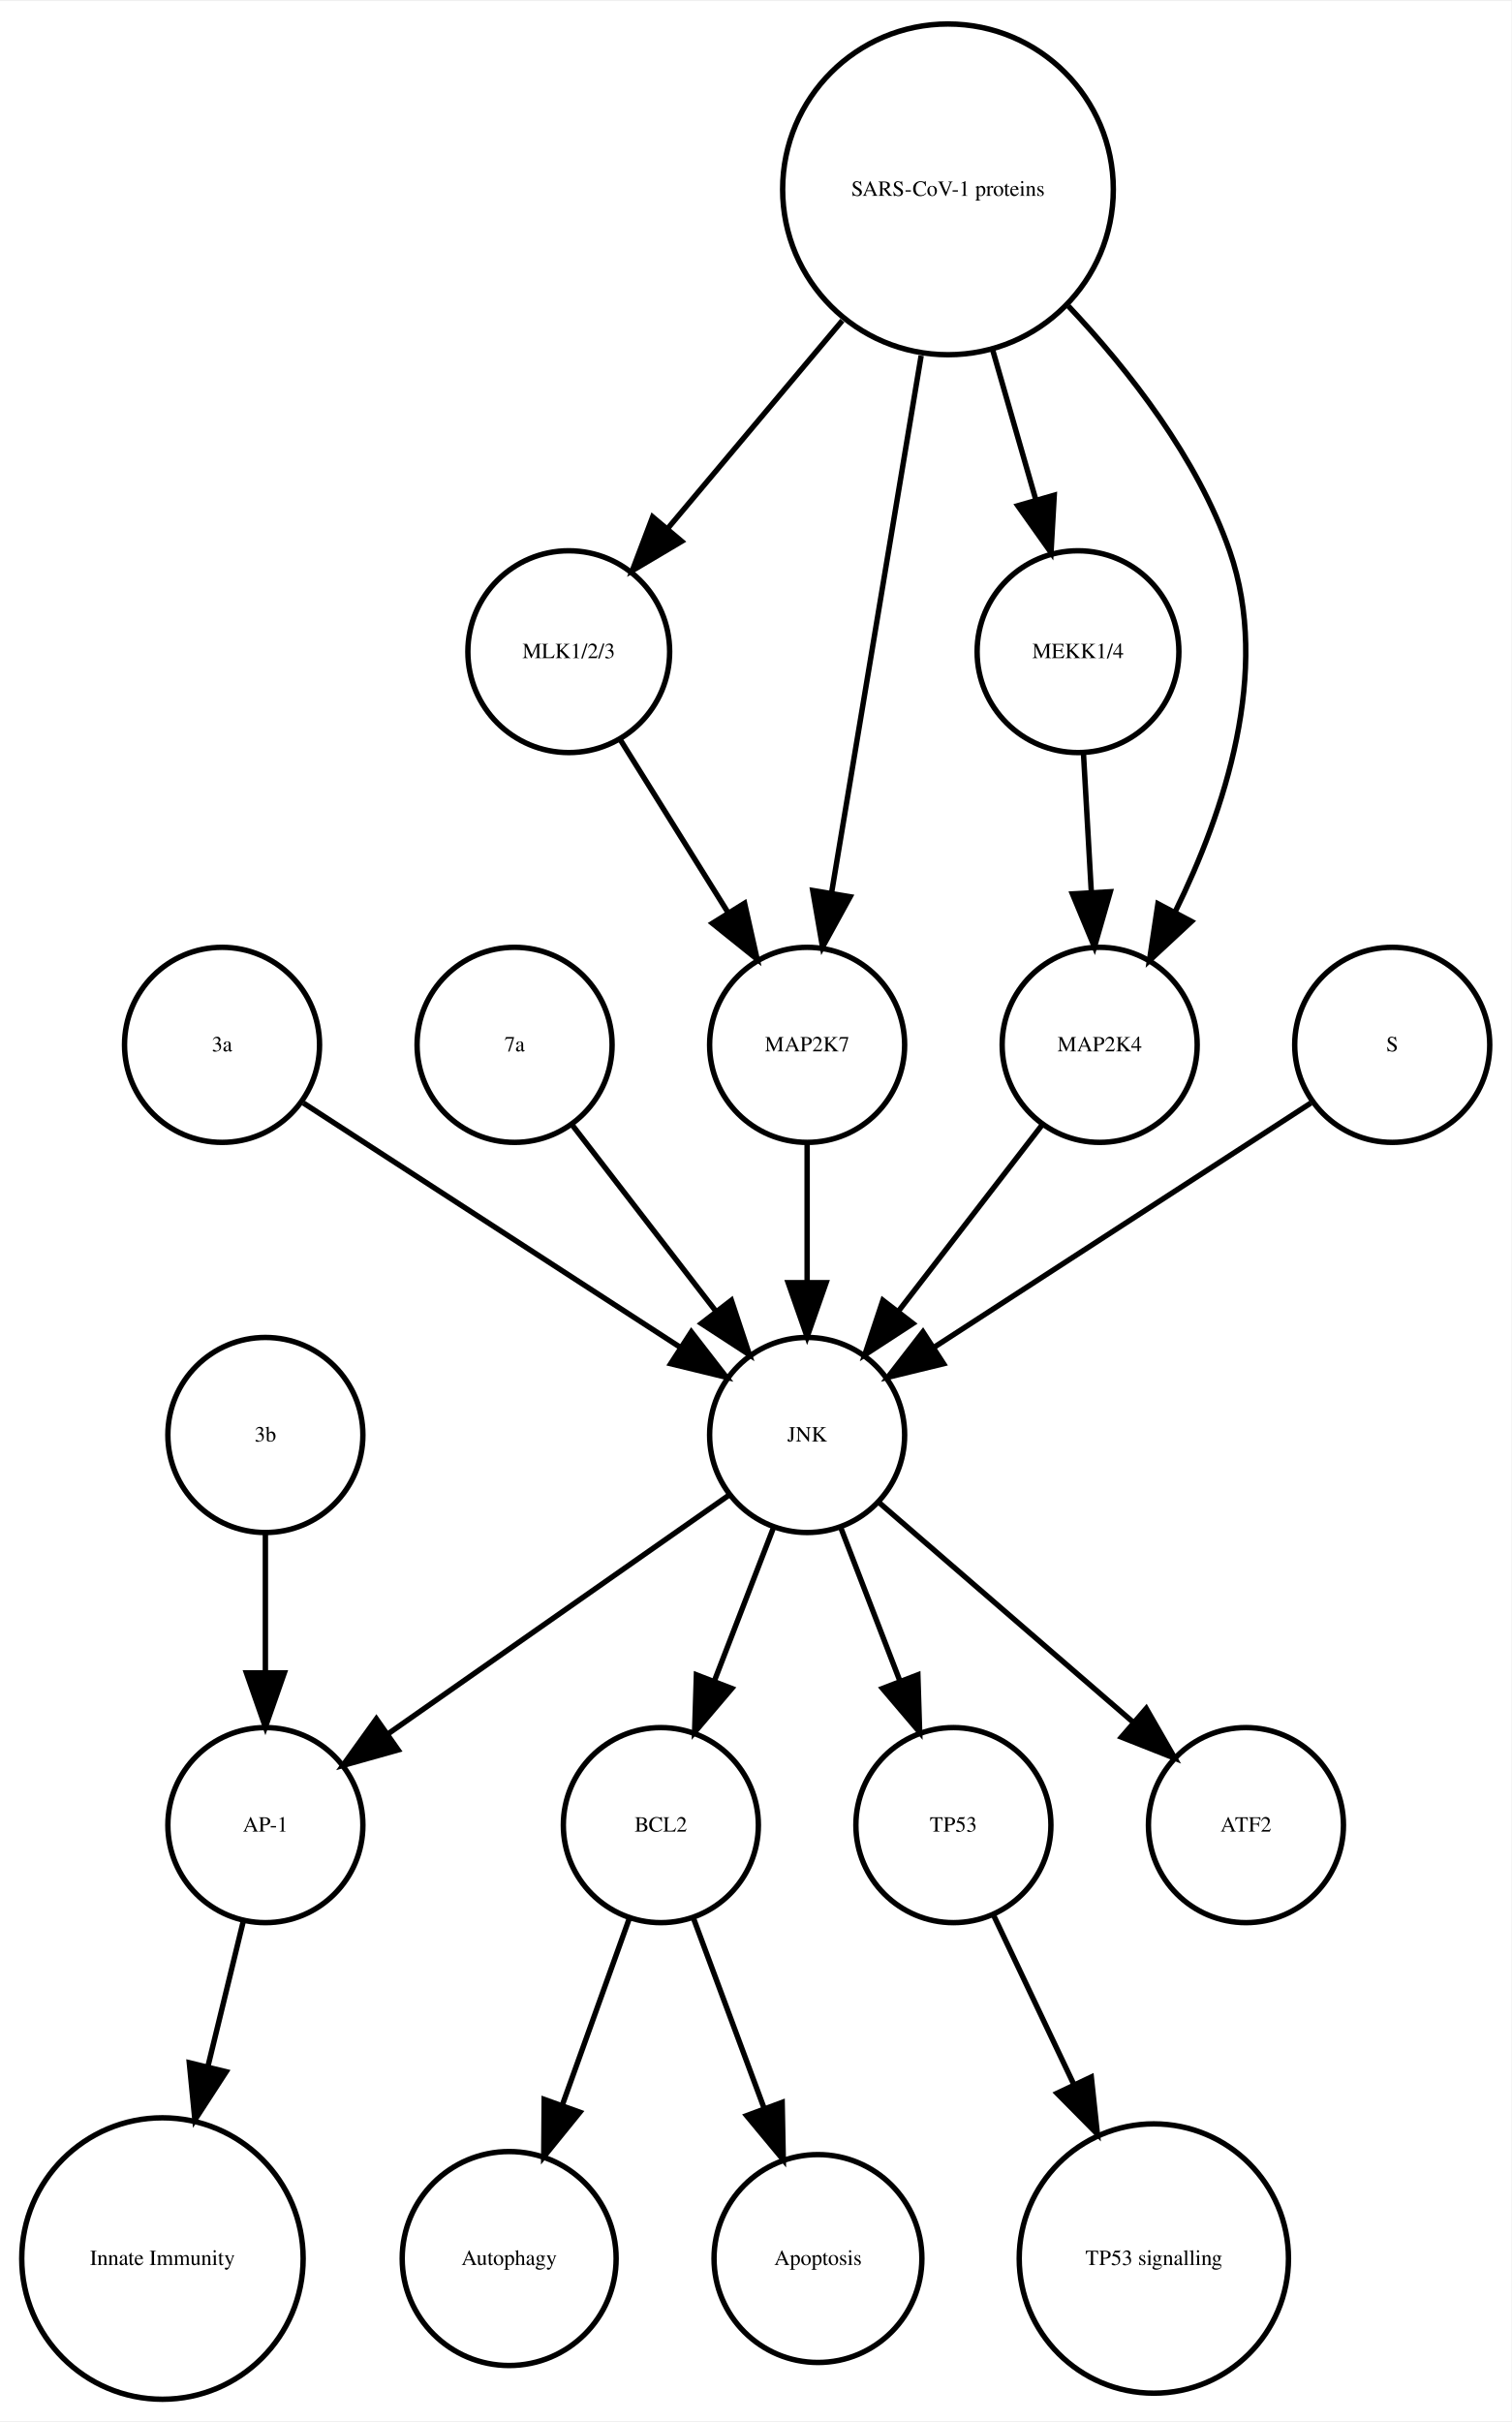
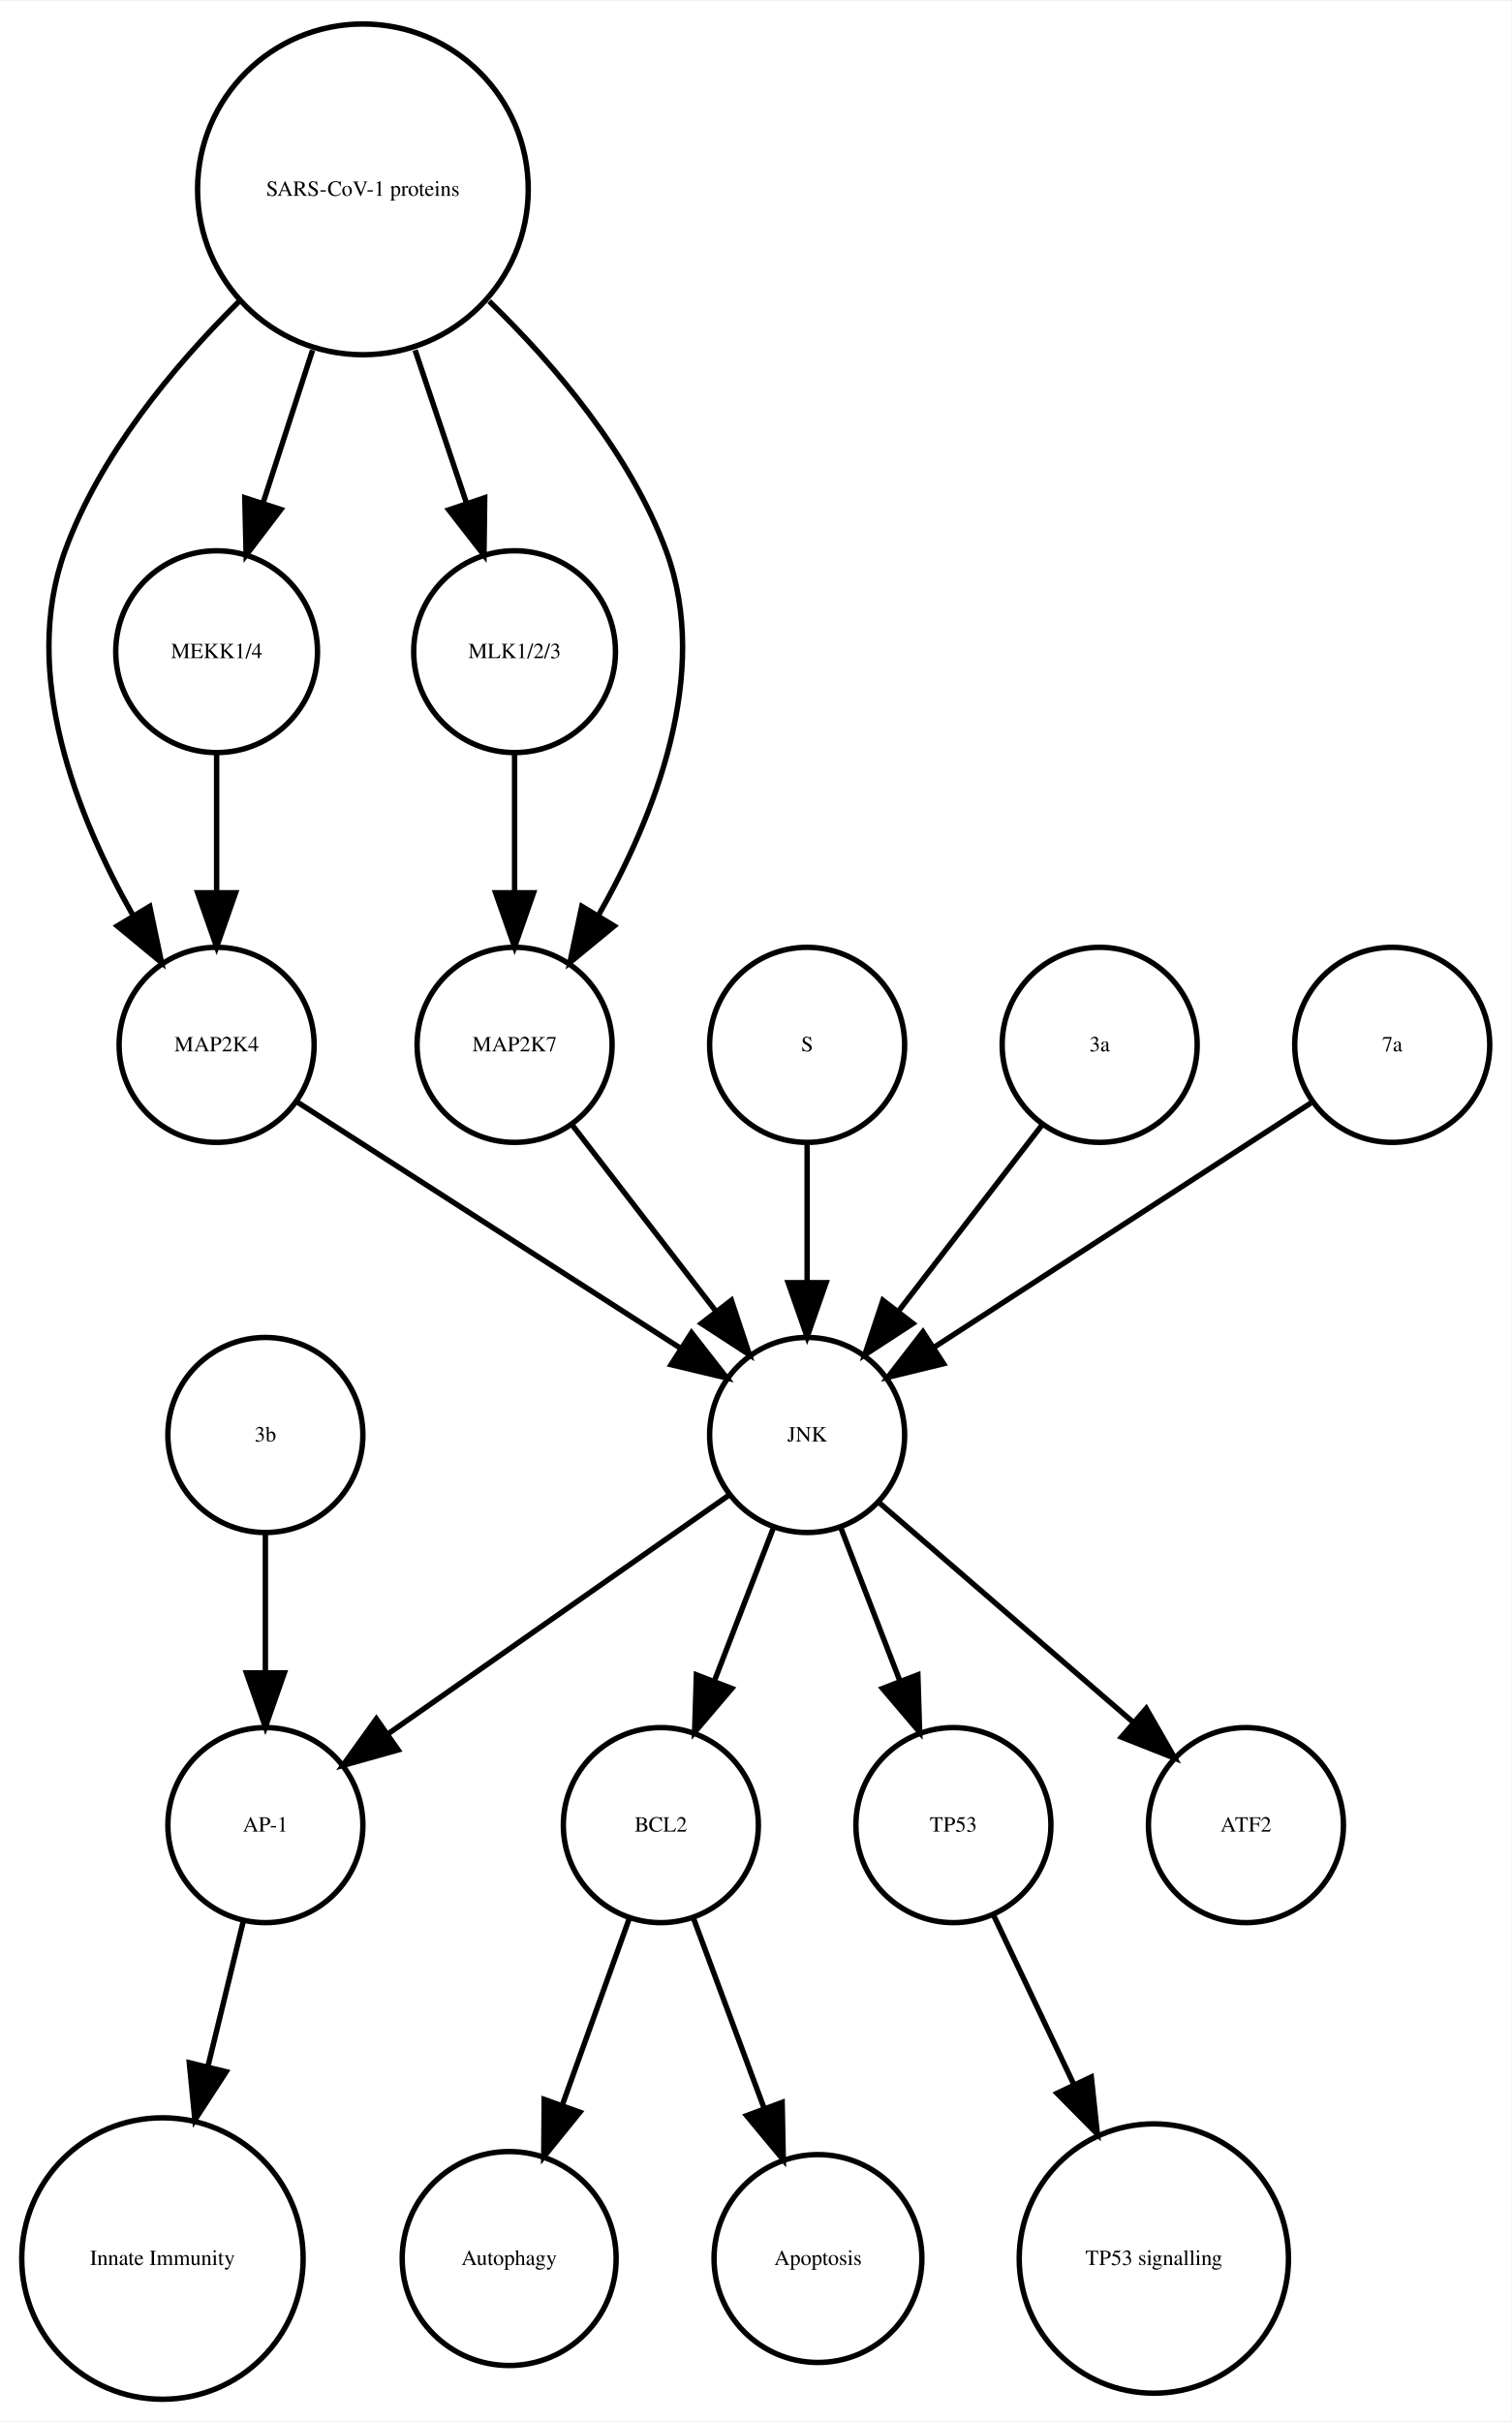
<svg xmlns="http://www.w3.org/2000/svg" width="279pt" height="447pt" viewBox="0.00 0.00 278.99 446.61">
  <g id="graph0" class="graph" transform="scale(1 1) rotate(0) translate(4 442.614)">
    <polygon fill="white" stroke="none" points="-4,4 -4,-442.614 274.986,-442.614 274.986,4 -4,4" />
    <g id="node1" class="node">
      <ellipse fill="none" stroke="black" cx="117.986" cy="-105.972" rx="18" ry="18" />
      <text text-anchor="middle" x="117.986" y="-104.772" font-family="Times,serif" font-size="4.00">BCL2</text>
    </g>
    <g id="node2" class="node">
      <ellipse fill="none" stroke="black" cx="89.986" cy="-25.986" rx="19.745" ry="19.745" />
      <text text-anchor="middle" x="89.986" y="-24.786" font-family="Times,serif" font-size="4.00">Autophagy</text>
    </g>
    <g id="edge1" class="edge">
      <path fill="none" stroke="black" d="M112.185,-88.814C108.616,-78.876 103.951,-65.882 99.819,-54.373" />
      <polygon fill="black" stroke="black" points="103.039,-52.985 96.366,-44.756 96.451,-55.35 103.039,-52.985" />
    </g>
    <g id="node7" class="node">
      <ellipse fill="none" stroke="black" cx="146.986" cy="-25.986" rx="19.184" ry="19.184" />
      <text text-anchor="middle" x="146.986" y="-24.786" font-family="Times,serif" font-size="4.00">Apoptosis</text>
    </g>
    <g id="edge2" class="edge">
      <path fill="none" stroke="black" d="M123.995,-88.814C127.742,-78.738 132.657,-65.521 136.98,-53.895" />
      <polygon fill="black" stroke="black" points="140.378,-54.799 140.583,-44.206 133.817,-52.359 140.378,-54.799" />
    </g>
    <g id="node3" class="node">
      <ellipse fill="none" stroke="black" cx="44.986" cy="-105.972" rx="18" ry="18" />
      <text text-anchor="middle" x="44.986" y="-104.772" font-family="Times,serif" font-size="4.00">AP-1</text>
    </g>
    <g id="node4" class="node">
      <ellipse fill="none" stroke="black" cx="25.986" cy="-25.986" rx="25.972" ry="25.972" />
      <text text-anchor="middle" x="25.986" y="-24.786" font-family="Times,serif" font-size="4.00">Innate Immunity</text>
    </g>
    <g id="edge3" class="edge">
      <path fill="none" stroke="black" d="M40.864,-88.05C38.956,-80.221 36.617,-70.621 34.364,-61.371" />
      <polygon fill="black" stroke="black" points="37.744,-60.46 31.976,-51.573 30.943,-62.117 37.744,-60.46" />
    </g>
    <g id="node5" class="node">
      <ellipse fill="none" stroke="black" cx="171.986" cy="-105.972" rx="18" ry="18" />
      <text text-anchor="middle" x="171.986" y="-104.772" font-family="Times,serif" font-size="4.00">TP53</text>
    </g>
    <g id="node6" class="node">
      <ellipse fill="none" stroke="black" cx="208.986" cy="-25.986" rx="24.851" ry="24.851" />
      <text text-anchor="middle" x="208.986" y="-24.786" font-family="Times,serif" font-size="4.00">TP53 signalling</text>
    </g>
    <g id="edge4" class="edge">
      <path fill="none" stroke="black" d="M179.474,-89.191C183.72,-80.24 189.183,-68.725 194.253,-58.04" />
      <polygon fill="black" stroke="black" points="197.441,-59.485 198.566,-48.95 191.117,-56.484 197.441,-59.485" />
    </g>
    <g id="node8" class="node">
-       <ellipse fill="none" stroke="black" cx="170.986" cy="-407.855" rx="30.52" ry="30.52" />
-       <text text-anchor="middle" x="170.986" y="-406.655" font-family="Times,serif" font-size="4.00">SARS-CoV-1 proteins</text>
+       <ellipse fill="none" stroke="black" cx="144.986" cy="-177.972" rx="18" ry="18" />
+       <text text-anchor="middle" x="144.986" y="-176.772" font-family="Times,serif" font-size="4.00">JNK</text>
+     </g>
+     <g id="edge8" class="edge">
+       <path fill="none" stroke="black" d="M138.724,-160.737C135.487,-152.344 131.461,-141.907 127.82,-132.468" />
+       <polygon fill="black" stroke="black" points="131.079,-131.19 124.214,-123.12 124.548,-133.709 131.079,-131.19" />
+     </g>
+     <g id="edge5" class="edge">
+       <path fill="none" stroke="black" d="M130.659,-166.943C114.173,-155.403 86.893,-136.307 67.549,-122.766" />
+       <polygon fill="black" stroke="black" points="69.487,-119.85 59.287,-116.983 65.472,-125.585 69.487,-119.85" />
+     </g>
+     <g id="edge6" class="edge">
+       <path fill="none" stroke="black" d="M151.248,-160.737C154.486,-152.344 158.511,-141.907 162.152,-132.468" />
+       <polygon fill="black" stroke="black" points="165.425,-133.709 165.758,-123.12 158.894,-131.19 165.425,-133.709" />
+     </g>
+     <g id="node15" class="node">
+       <ellipse fill="none" stroke="black" cx="225.986" cy="-105.972" rx="18" ry="18" />
+       <text text-anchor="middle" x="225.986" y="-104.772" font-family="Times,serif" font-size="4.00">ATF2</text>
+     </g>
+     <g id="edge7" class="edge">
+       <path fill="none" stroke="black" d="M158.362,-165.413C171.101,-154.404 190.465,-137.669 205.213,-124.925" />
+       <polygon fill="black" stroke="black" points="207.582,-127.503 212.86,-118.316 203.005,-122.207 207.582,-127.503" />
+     </g>
+     <g id="node9" class="node">
+       <ellipse fill="none" stroke="black" cx="62.986" cy="-407.855" rx="30.52" ry="30.52" />
+       <text text-anchor="middle" x="62.986" y="-406.655" font-family="Times,serif" font-size="4.00">SARS-CoV-1 proteins</text>
+     </g>
+     <g id="node10" class="node">
+       <ellipse fill="none" stroke="black" cx="35.986" cy="-249.972" rx="18" ry="18" />
+       <text text-anchor="middle" x="35.986" y="-248.772" font-family="Times,serif" font-size="4.00">MAP2K4</text>
+     </g>
+     <g id="edge9" class="edge">
+       <path fill="none" stroke="black" d="M40.078,-387.124C28.023,-375.185 14.437,-358.862 7.986,-341.095 -0.204,-318.539 10.144,-292.292 20.497,-273.961" />
+       <polygon fill="black" stroke="black" points="23.64,-275.528 25.814,-265.158 17.648,-271.909 23.64,-275.528" />
    </g>
    <g id="node14" class="node">
-       <ellipse fill="none" stroke="black" cx="100.986" cy="-322.534" rx="18.623" ry="18.623" />
-       <text text-anchor="middle" x="100.986" y="-321.334" font-family="Times,serif" font-size="4.00">MLK1/2/3</text>
+       <ellipse fill="none" stroke="black" cx="35.986" cy="-322.534" rx="18.623" ry="18.623" />
+       <text text-anchor="middle" x="35.986" y="-321.334" font-family="Times,serif" font-size="4.00">MEKK1/4</text>
    </g>
-     <g id="edge5" class="edge">
-       <path fill="none" stroke="black" d="M151.487,-383.645C141.364,-371.595 129.072,-356.964 119.15,-345.154" />
-       <polygon fill="black" stroke="black" points="121.827,-342.9 112.715,-337.495 116.468,-347.403 121.827,-342.9" />
+     <g id="edge10" class="edge">
+       <path fill="none" stroke="black" d="M53.694,-378.18C50.724,-369.014 47.452,-358.916 44.537,-349.921" />
+       <polygon fill="black" stroke="black" points="47.845,-348.776 41.433,-340.342 41.186,-350.934 47.845,-348.776" />
    </g>
-     <g id="node15" class="node">
-       <ellipse fill="none" stroke="black" cx="144.986" cy="-249.972" rx="18" ry="18" />
-       <text text-anchor="middle" x="144.986" y="-248.772" font-family="Times,serif" font-size="4.00">MAP2K7</text>
+     <g id="node17" class="node">
+       <ellipse fill="none" stroke="black" cx="90.986" cy="-322.534" rx="18.623" ry="18.623" />
+       <text text-anchor="middle" x="90.986" y="-321.334" font-family="Times,serif" font-size="4.00">MLK1/2/3</text>
    </g>
-     <g id="edge8" class="edge">
-       <path fill="none" stroke="black" d="M166.035,-377.167C161.274,-348.625 154.139,-305.85 149.523,-278.173" />
-       <polygon fill="black" stroke="black" points="152.927,-277.305 147.829,-268.018 146.022,-278.457 152.927,-277.305" />
-     </g>
-     <g id="node16" class="node">
-       <ellipse fill="none" stroke="black" cx="194.986" cy="-322.534" rx="18.623" ry="18.623" />
-       <text text-anchor="middle" x="194.986" y="-321.334" font-family="Times,serif" font-size="4.00">MEKK1/4</text>
-     </g>
-     <g id="edge7" class="edge">
-       <path fill="none" stroke="black" d="M179.246,-378.18C181.818,-369.248 184.646,-359.431 187.187,-350.612" />
-       <polygon fill="black" stroke="black" points="190.6,-351.408 190.004,-340.83 183.873,-349.47 190.6,-351.408" />
+     <g id="edge12" class="edge">
+       <path fill="none" stroke="black" d="M72.622,-378.18C75.703,-369.014 79.096,-358.916 82.119,-349.921" />
+       <polygon fill="black" stroke="black" points="85.47,-350.936 85.338,-340.342 78.835,-348.706 85.47,-350.936" />
    </g>
    <g id="node18" class="node">
+       <ellipse fill="none" stroke="black" cx="90.986" cy="-249.972" rx="18" ry="18" />
+       <text text-anchor="middle" x="90.986" y="-248.772" font-family="Times,serif" font-size="4.00">MAP2K7</text>
+     </g>
+     <g id="edge11" class="edge">
+       <path fill="none" stroke="black" d="M86.303,-387.204C98.574,-375.291 112.408,-358.967 118.986,-341.095 127.314,-318.472 116.819,-292.082 106.387,-273.729" />
+       <polygon fill="black" stroke="black" points="109.375,-271.907 101.196,-265.172 103.39,-275.537 109.375,-271.907" />
+     </g>
+     <g id="edge13" class="edge">
+       <path fill="none" stroke="black" d="M50.686,-239.532C68.889,-227.842 100.117,-207.788 121.618,-193.98" />
+       <polygon fill="black" stroke="black" points="123.648,-196.836 130.171,-188.487 119.865,-190.946 123.648,-196.836" />
+     </g>
+     <g id="node11" class="node">
+       <ellipse fill="none" stroke="black" cx="144.986" cy="-249.972" rx="18" ry="18" />
+       <text text-anchor="middle" x="144.986" y="-248.772" font-family="Times,serif" font-size="4.00">S</text>
+     </g>
+     <g id="edge14" class="edge">
+       <path fill="none" stroke="black" d="M144.986,-231.669C144.986,-223.955 144.986,-214.685 144.986,-206.085" />
+       <polygon fill="black" stroke="black" points="148.486,-206.077 144.986,-196.077 141.486,-206.077 148.486,-206.077" />
+     </g>
+     <g id="node12" class="node">
      <ellipse fill="none" stroke="black" cx="198.986" cy="-249.972" rx="18" ry="18" />
-       <text text-anchor="middle" x="198.986" y="-248.772" font-family="Times,serif" font-size="4.00">MAP2K4</text>
+       <text text-anchor="middle" x="198.986" y="-248.772" font-family="Times,serif" font-size="4.00">3a</text>
    </g>
-     <g id="edge6" class="edge">
-       <path fill="none" stroke="black" d="M193.207,-386.319C204.475,-374.361 217.013,-358.28 222.986,-341.095 230.692,-318.927 221.978,-292.97 212.967,-274.621" />
-       <polygon fill="black" stroke="black" points="215.934,-272.744 208.173,-265.532 209.742,-276.01 215.934,-272.744" />
+     <g id="edge15" class="edge">
+       <path fill="none" stroke="black" d="M188.318,-235.143C180.774,-225.363 170.505,-212.052 161.857,-200.843" />
+       <polygon fill="black" stroke="black" points="164.512,-198.553 155.633,-192.773 158.97,-202.829 164.512,-198.553" />
    </g>
-     <g id="node9" class="node">
+     <g id="node13" class="node">
      <ellipse fill="none" stroke="black" cx="44.986" cy="-177.972" rx="18" ry="18" />
      <text text-anchor="middle" x="44.986" y="-176.772" font-family="Times,serif" font-size="4.00">3b</text>
    </g>
-     <g id="edge9" class="edge">
+     <g id="edge16" class="edge">
      <path fill="none" stroke="black" d="M44.986,-159.669C44.986,-151.955 44.986,-142.685 44.986,-134.085" />
      <polygon fill="black" stroke="black" points="48.486,-134.077 44.986,-124.077 41.486,-134.077 48.486,-134.077" />
    </g>
-     <g id="node10" class="node">
-       <ellipse fill="none" stroke="black" cx="36.986" cy="-249.972" rx="18" ry="18" />
-       <text text-anchor="middle" x="36.986" y="-248.772" font-family="Times,serif" font-size="4.00">3a</text>
+     <g id="edge17" class="edge">
+       <path fill="none" stroke="black" d="M35.986,-303.728C35.986,-295.949 35.986,-286.654 35.986,-278.049" />
+       <polygon fill="black" stroke="black" points="39.486,-278.042 35.986,-268.042 32.486,-278.042 39.486,-278.042" />
    </g>
-     <g id="node13" class="node">
-       <ellipse fill="none" stroke="black" cx="144.986" cy="-177.972" rx="18" ry="18" />
-       <text text-anchor="middle" x="144.986" y="-176.772" font-family="Times,serif" font-size="4.00">JNK</text>
+     <g id="node16" class="node">
+       <ellipse fill="none" stroke="black" cx="252.986" cy="-249.972" rx="18" ry="18" />
+       <text text-anchor="middle" x="252.986" y="-248.772" font-family="Times,serif" font-size="4.00">7a</text>
    </g>
-     <g id="edge10" class="edge">
-       <path fill="none" stroke="black" d="M52.003,-239.239C70.058,-227.537 100.561,-207.766 121.683,-194.076" />
-       <polygon fill="black" stroke="black" points="123.609,-196.999 130.097,-188.623 119.802,-191.125 123.609,-196.999" />
+     <g id="edge18" class="edge">
+       <path fill="none" stroke="black" d="M237.969,-239.239C219.915,-227.537 189.411,-207.766 168.29,-194.076" />
+       <polygon fill="black" stroke="black" points="170.171,-191.125 159.876,-188.623 166.363,-196.999 170.171,-191.125" />
    </g>
-     <g id="node11" class="node">
-       <ellipse fill="none" stroke="black" cx="225.986" cy="-105.972" rx="18" ry="18" />
-       <text text-anchor="middle" x="225.986" y="-104.772" font-family="Times,serif" font-size="4.00">ATF2</text>
+     <g id="edge19" class="edge">
+       <path fill="none" stroke="black" d="M90.986,-303.728C90.986,-295.949 90.986,-286.654 90.986,-278.049" />
+       <polygon fill="black" stroke="black" points="94.486,-278.042 90.986,-268.042 87.486,-278.042 94.486,-278.042" />
    </g>
-     <g id="node12" class="node">
-       <ellipse fill="none" stroke="black" cx="90.986" cy="-249.972" rx="18" ry="18" />
-       <text text-anchor="middle" x="90.986" y="-248.772" font-family="Times,serif" font-size="4.00">7a</text>
-     </g>
-     <g id="edge11" class="edge">
+     <g id="edge20" class="edge">
      <path fill="none" stroke="black" d="M101.655,-235.143C109.199,-225.363 119.467,-212.052 128.115,-200.843" />
      <polygon fill="black" stroke="black" points="131.003,-202.829 134.34,-192.773 125.46,-198.553 131.003,-202.829" />
    </g>
-     <g id="edge12" class="edge">
-       <path fill="none" stroke="black" d="M138.724,-160.737C135.487,-152.344 131.461,-141.907 127.82,-132.468" />
-       <polygon fill="black" stroke="black" points="131.079,-131.19 124.214,-123.12 124.548,-133.709 131.079,-131.19" />
-     </g>
-     <g id="edge14" class="edge">
-       <path fill="none" stroke="black" d="M130.659,-166.943C114.173,-155.403 86.893,-136.307 67.549,-122.766" />
-       <polygon fill="black" stroke="black" points="69.487,-119.85 59.287,-116.983 65.472,-125.585 69.487,-119.85" />
-     </g>
-     <g id="edge13" class="edge">
-       <path fill="none" stroke="black" d="M151.248,-160.737C154.486,-152.344 158.511,-141.907 162.152,-132.468" />
-       <polygon fill="black" stroke="black" points="165.425,-133.709 165.758,-123.12 158.894,-131.19 165.425,-133.709" />
-     </g>
-     <g id="edge15" class="edge">
-       <path fill="none" stroke="black" d="M158.362,-165.413C171.101,-154.404 190.465,-137.669 205.213,-124.925" />
-       <polygon fill="black" stroke="black" points="207.582,-127.503 212.86,-118.316 203.005,-122.207 207.582,-127.503" />
-     </g>
-     <g id="edge16" class="edge">
-       <path fill="none" stroke="black" d="M110.534,-306.223C116.32,-296.944 123.82,-284.916 130.344,-274.453" />
-       <polygon fill="black" stroke="black" points="133.438,-276.107 135.759,-265.77 127.498,-272.403 133.438,-276.107" />
-     </g>
-     <g id="edge17" class="edge">
-       <path fill="none" stroke="black" d="M144.986,-231.669C144.986,-223.955 144.986,-214.685 144.986,-206.085" />
-       <polygon fill="black" stroke="black" points="148.486,-206.077 144.986,-196.077 141.486,-206.077 148.486,-206.077" />
-     </g>
-     <g id="edge18" class="edge">
-       <path fill="none" stroke="black" d="M195.996,-303.728C196.437,-295.949 196.963,-286.654 197.451,-278.049" />
-       <polygon fill="black" stroke="black" points="200.947,-278.224 198.019,-268.042 193.958,-277.828 200.947,-278.224" />
-     </g>
-     <g id="node17" class="node">
-       <ellipse fill="none" stroke="black" cx="252.986" cy="-249.972" rx="18" ry="18" />
-       <text text-anchor="middle" x="252.986" y="-248.772" font-family="Times,serif" font-size="4.00">S</text>
-     </g>
-     <g id="edge19" class="edge">
-       <path fill="none" stroke="black" d="M237.969,-239.239C219.915,-227.537 189.411,-207.766 168.29,-194.076" />
-       <polygon fill="black" stroke="black" points="170.171,-191.125 159.876,-188.623 166.363,-196.999 170.171,-191.125" />
-     </g>
-     <g id="edge20" class="edge">
-       <path fill="none" stroke="black" d="M188.318,-235.143C180.774,-225.363 170.505,-212.052 161.857,-200.843" />
-       <polygon fill="black" stroke="black" points="164.512,-198.553 155.633,-192.773 158.97,-202.829 164.512,-198.553" />
-     </g>
  </g>
</svg>
